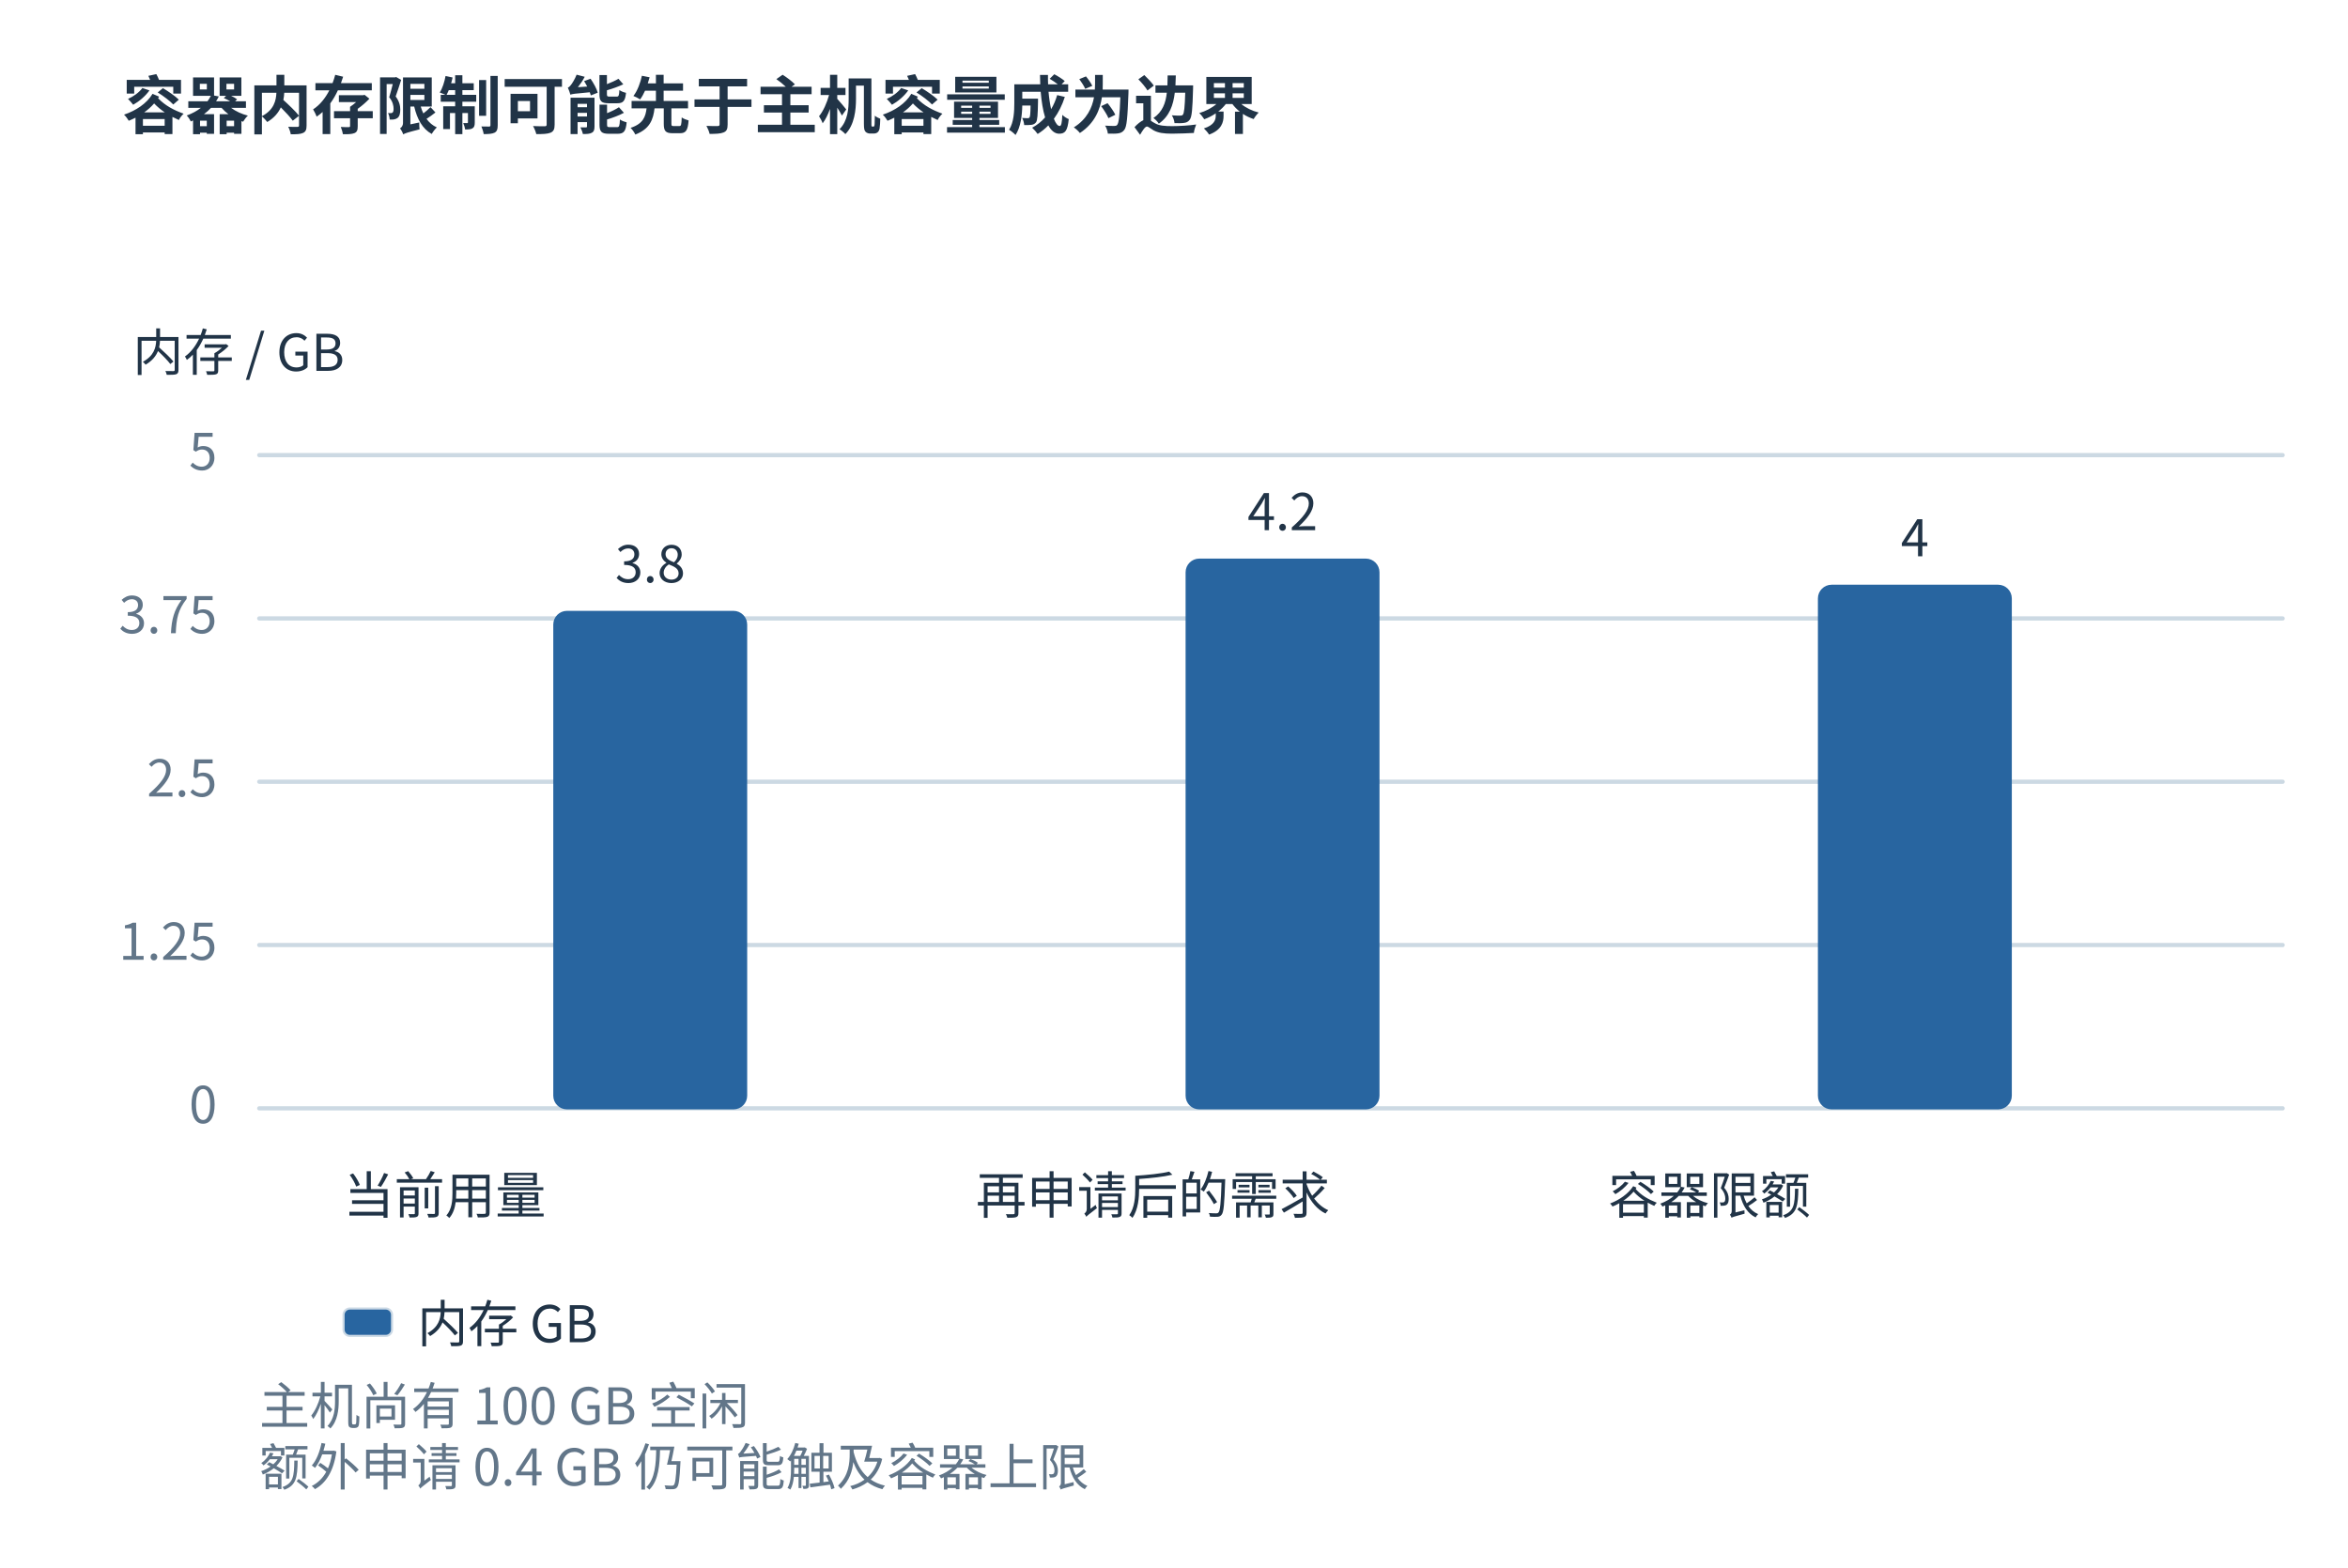
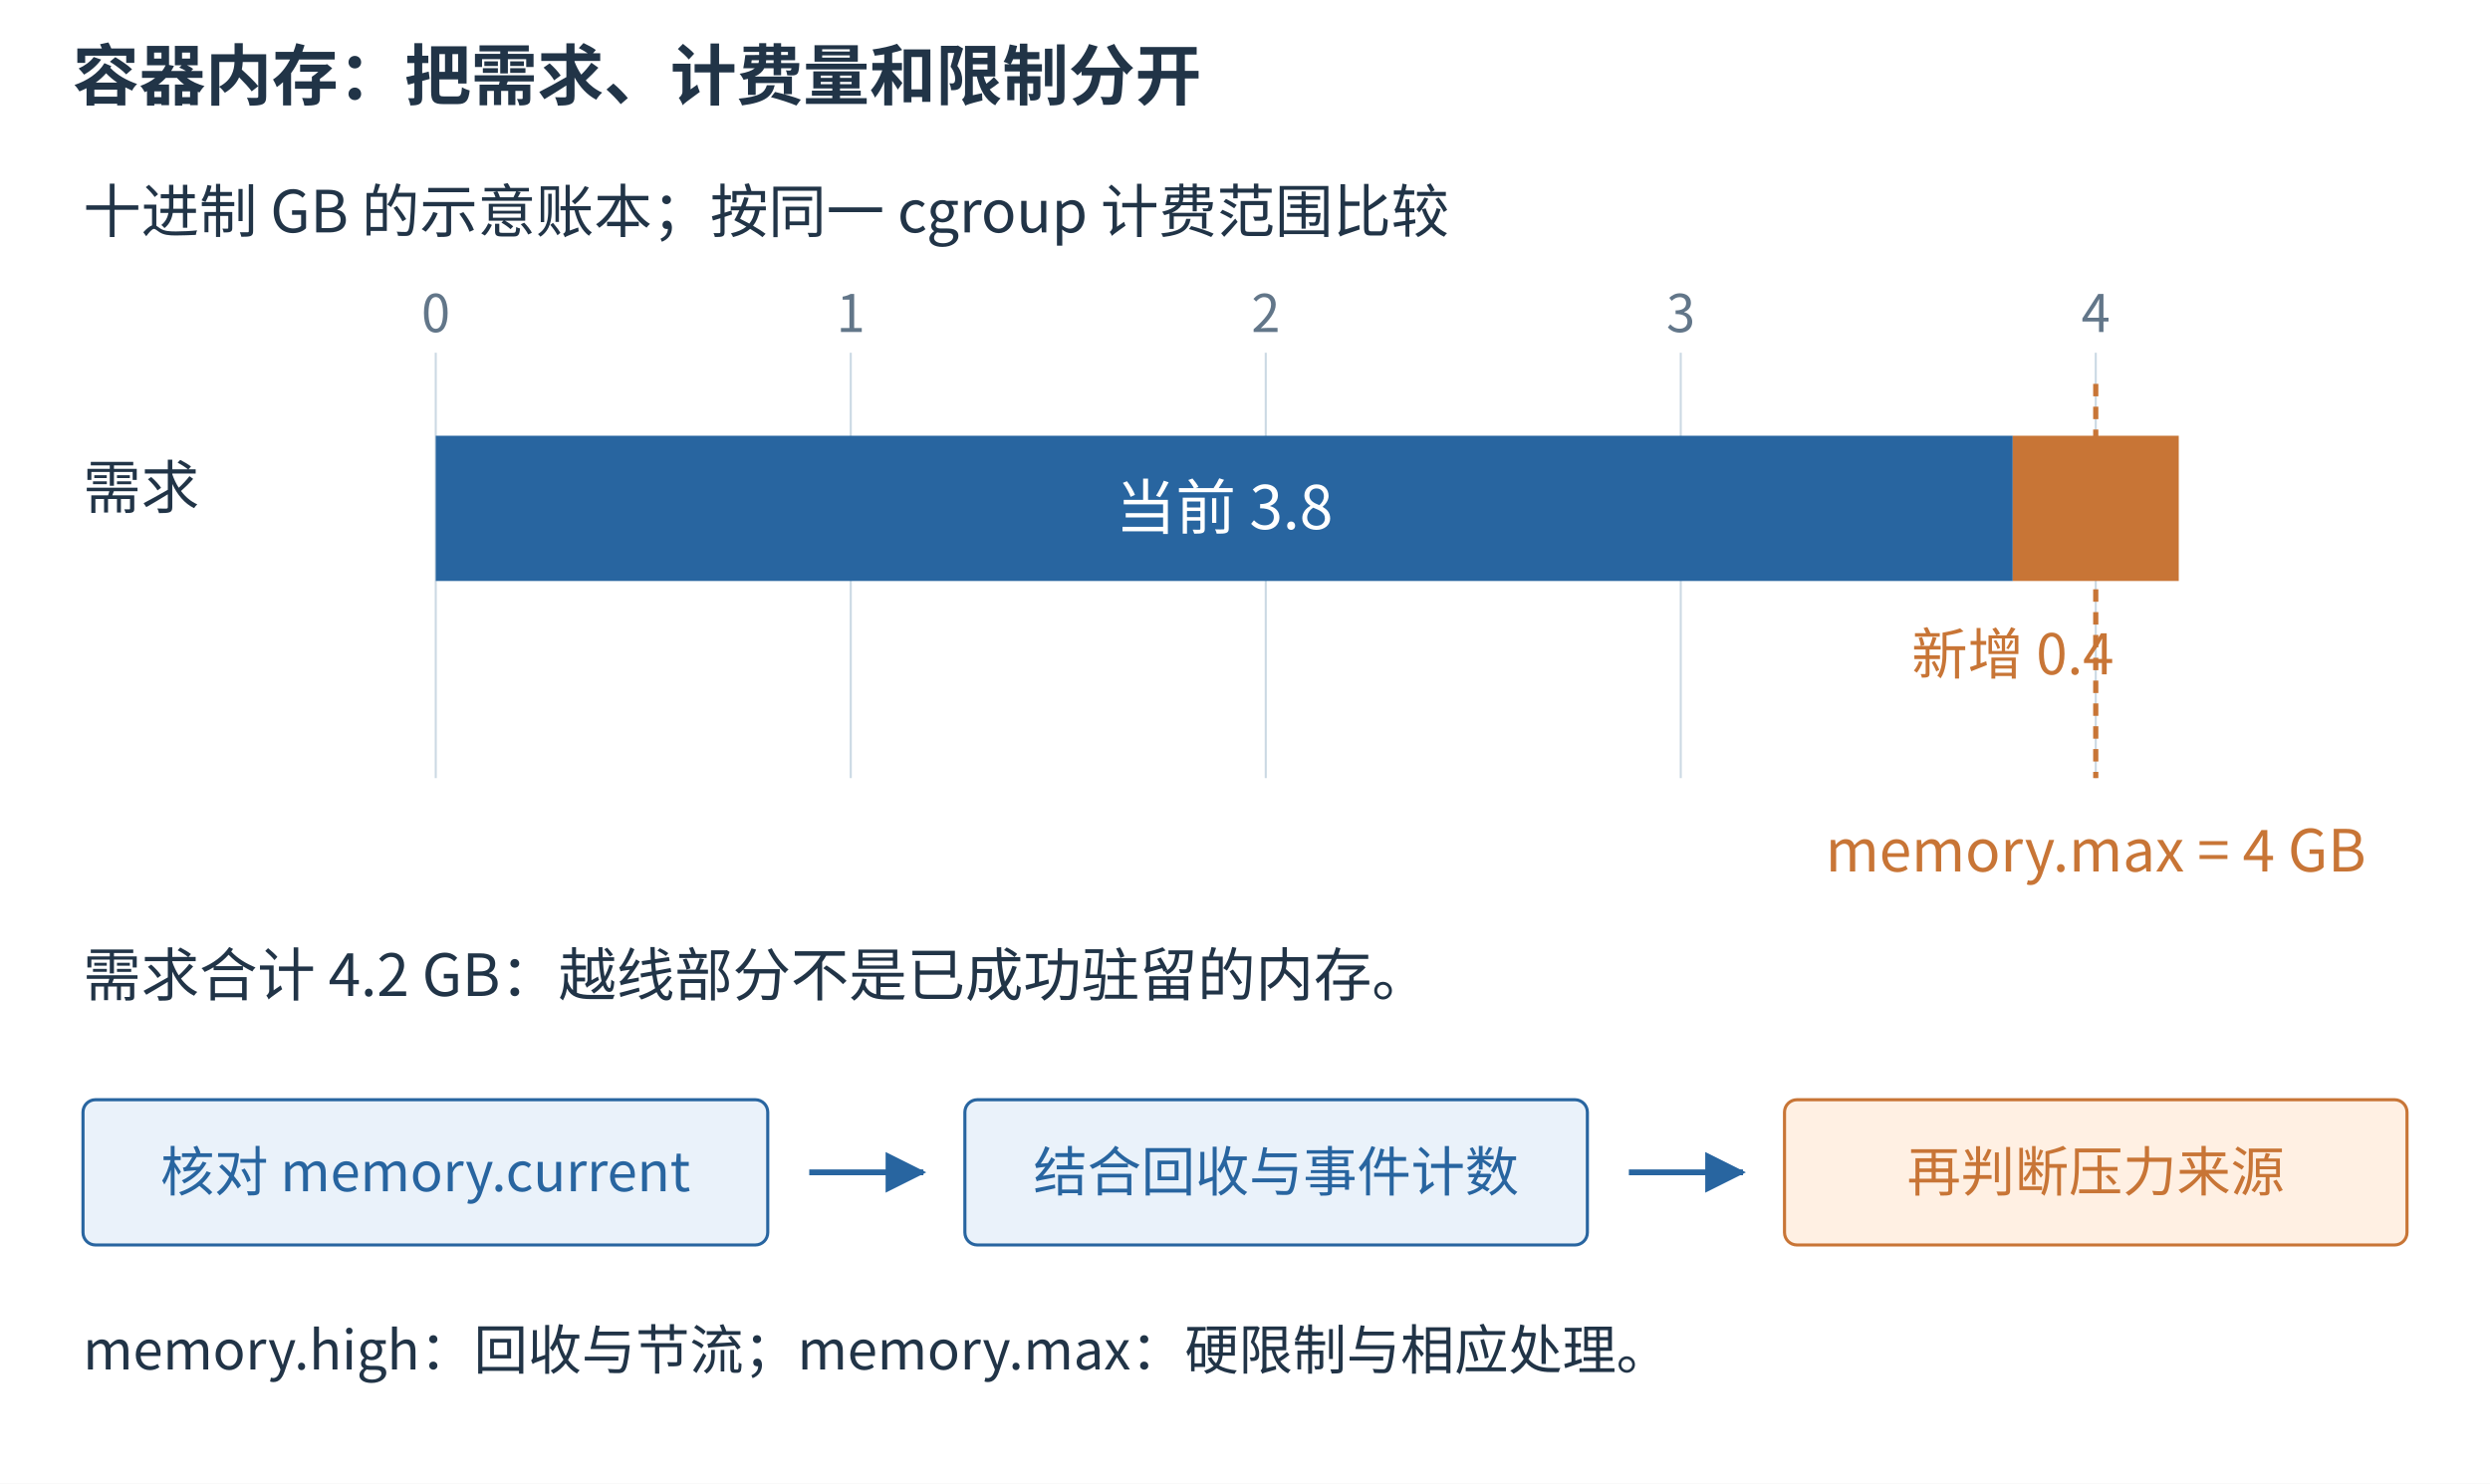
- <svg xmlns="http://www.w3.org/2000/svg" width="1200" height="801.44" viewBox="17.00 14.00 1114.00 744.00" role="img" aria-labelledby="title desc">
-   <rect width="100%" height="100%" fill="white" data-white-background="true" />
+ <svg xmlns="http://www.w3.org/2000/svg" aria-labelledby="figure-title figure-desc" width="1200" height="715" viewBox="0 0 1200 715" role="img">
+   <rect width="1200" height="715" fill="white" />
  <defs>
-     <marker id="arr" markerWidth="9" markerHeight="9" refX="8" refY="4.5" orient="auto">
-       <path d="M0 0 L9 4.5 L0 9" fill="#507db3" />
+     <marker id="arrow-blue" markerWidth="7" markerHeight="7" refX="6.5" refY="3.5" orient="auto">
+       <path d="M0 0 L7 3.5 L0 7 Z" fill="#2865a0" />
+     </marker>
+     <marker id="arrow-orange" markerWidth="7" markerHeight="7" refX="6.5" refY="3.5" orient="auto">
+       <path d="M0 0 L7 3.5 L0 7 Z" fill="#c87536" />
    </marker>
  </defs>
  <g font-family="Microsoft YaHei,Noto Sans CJK SC,sans-serif">
-     <rect x="0" y="0" width="1200" height="780" fill="white" stroke="none" rx="0" stroke-linecap="round" stroke-linejoin="round" />
-     <text x="75" y="75" font-size="30" fill="#213447" text-anchor="start" font-weight="700">容器内存限制可能先于主机容量成为边界</text>
-     <path d="M140,540 L1100,540" stroke="#ccd9e3" stroke-width="2" fill="none" stroke-linecap="round" stroke-linejoin="round" />
-     <text x="120" y="547" font-size="24" fill="#627689" text-anchor="end" font-weight="400">0</text>
-     <path d="M140,462.5 L1100,462.5" stroke="#ccd9e3" stroke-width="2" fill="none" stroke-linecap="round" stroke-linejoin="round" />
-     <text x="120" y="469.5" font-size="24" fill="#627689" text-anchor="end" font-weight="400">1.25</text>
-     <path d="M140,385 L1100,385" stroke="#ccd9e3" stroke-width="2" fill="none" stroke-linecap="round" stroke-linejoin="round" />
-     <text x="120" y="392" font-size="24" fill="#627689" text-anchor="end" font-weight="400">2.5</text>
-     <path d="M140,307.5 L1100,307.5" stroke="#ccd9e3" stroke-width="2" fill="none" stroke-linecap="round" stroke-linejoin="round" />
-     <text x="120" y="314.5" font-size="24" fill="#627689" text-anchor="end" font-weight="400">3.75</text>
-     <path d="M140,230 L1100,230" stroke="#ccd9e3" stroke-width="2" fill="none" stroke-linecap="round" stroke-linejoin="round" />
-     <text x="120" y="237" font-size="24" fill="#627689" text-anchor="end" font-weight="400">5</text>
-     <text x="80" y="190" font-size="24" fill="#213447" text-anchor="start" font-weight="400">内存 / GB</text>
-     <text x="180" y="590" font-size="24" fill="#213447" text-anchor="start" font-weight="400">当前用量</text>
-     <rect x="280.0" y="304.4" width="91" height="235.6" fill="#2865a0" stroke="#2865a0" rx="6" stroke-linecap="round" stroke-linejoin="round" />
-     <text x="325.5" y="290.4" font-size="24" fill="#213447" text-anchor="middle" font-weight="400">3.8</text>
-     <text x="480" y="590" font-size="24" fill="#213447" text-anchor="start" font-weight="400">再申请后的需求</text>
-     <rect x="580.0" y="279.6" width="91" height="260.4" fill="#2865a0" stroke="#2865a0" rx="6" stroke-linecap="round" stroke-linejoin="round" />
-     <text x="625.5" y="265.6" font-size="24" fill="#213447" text-anchor="middle" font-weight="400">4.2</text>
-     <text x="780" y="590" font-size="24" fill="#213447" text-anchor="start" font-weight="400">容器限额</text>
-     <rect x="880.0" y="292.0" width="91" height="248.0" fill="#2865a0" stroke="#2865a0" rx="6" stroke-linecap="round" stroke-linejoin="round" />
-     <text x="925.5" y="278" font-size="24" fill="#213447" text-anchor="middle" font-weight="400">4</text>
-     <rect x="180" y="635" width="23" height="13" fill="#2865a0" stroke="#cbd9e5" rx="3" stroke-linecap="round" stroke-linejoin="round" />
-     <text x="215" y="651" font-size="24" fill="#213447" text-anchor="start" font-weight="400">内存 GB</text>
-     <text x="140" y="690" font-size="24" fill="#627689" text-anchor="start" font-weight="400">主机尚有 100 GB 空闲</text>
-     <text x="140" y="719" font-size="24" fill="#627689" text-anchor="start" font-weight="400">额外申请 0.4 GB 仍可能触及容器上限</text>
+     <text x="35" y="48" font-size="32" fill="#213447" text-anchor="start" font-weight="600">容器内存：把需求、计费量和限制分开</text>
+     <text x="40" y="112" font-size="28" fill="#213447" text-anchor="start" font-weight="400">十进制 GB 的示意账本；按同一 cgroup 计费范围比较</text>
+     <line x1="210" y1="170" x2="210" y2="375" stroke="#cbd9e4" stroke-width="1" />
+     <text x="210" y="160" font-size="25" fill="#627689" text-anchor="middle" font-weight="400">0</text>
+     <line x1="410" y1="170" x2="410" y2="375" stroke="#cbd9e4" stroke-width="1" />
+     <text x="410" y="160" font-size="25" fill="#627689" text-anchor="middle" font-weight="400">1</text>
+     <line x1="610" y1="170" x2="610" y2="375" stroke="#cbd9e4" stroke-width="1" />
+     <text x="610" y="160" font-size="25" fill="#627689" text-anchor="middle" font-weight="400">2</text>
+     <line x1="810" y1="170" x2="810" y2="375" stroke="#cbd9e4" stroke-width="1" />
+     <text x="810" y="160" font-size="25" fill="#627689" text-anchor="middle" font-weight="400">3</text>
+     <line x1="1010" y1="170" x2="1010" y2="375" stroke="#cbd9e4" stroke-width="1" />
+     <text x="1010" y="160" font-size="25" fill="#627689" text-anchor="middle" font-weight="400">4</text>
+     <text x="40" y="245" font-size="28" fill="#213447" text-anchor="start" font-weight="400">需求</text>
+     <rect x="210" y="210" width="760" height="70" fill="#2865a0" />
+     <rect x="970.0" y="210" width="80" height="70" fill="#c87536" />
+     <text x="590.0" y="255" font-size="29" fill="white" text-anchor="middle" font-weight="400">当前 3.8</text>
+     <text x="970.0" y="325" font-size="27" fill="#c87536" text-anchor="middle" font-weight="400">新增 0.4</text>
+     <line x1="1010" y1="185" x2="1010" y2="375" stroke="#c87536" stroke-width="2.5" stroke-dasharray="6 5" />
+     <text x="1010" y="420" font-size="28" fill="#c87536" text-anchor="middle" font-weight="400">memory.max = 4 GB</text>
+     <text x="40" y="480" font-size="28" fill="#213447" text-anchor="start" font-weight="400">需求合计 4.2 GB：越线部分不是已成功驻留的内存。</text>
+     <rect x="40" y="530" width="330" height="70" rx="6" fill="#eaf2fa" stroke="#2865a0" stroke-width="1.5" />
+     <text x="205.0" y="574.1" font-size="26" fill="#2865a0" text-anchor="middle" font-weight="400">核对 memory.current</text>
+     <path d="M390 565 L445 565" fill="none" stroke="#2865a0" stroke-width="2.8" marker-end="url(#arrow-blue)" />
+     <rect x="465" y="530" width="300" height="70" rx="6" fill="#eaf2fa" stroke="#2865a0" stroke-width="1.5" />
+     <text x="615.0" y="574.1" font-size="26" fill="#2865a0" text-anchor="middle" font-weight="400">结合回收与事件计数</text>
+     <path d="M785 565 L840 565" fill="none" stroke="#2865a0" stroke-width="2.8" marker-end="url(#arrow-blue)" />
+     <rect x="860" y="530" width="300" height="70" rx="6" fill="#fff0e3" stroke="#c87536" stroke-width="1.5" />
+     <text x="1010.0" y="574.1" font-size="26" fill="#c87536" text-anchor="middle" font-weight="400">再判断压力来源</text>
+     <text x="40" y="660" font-size="26" fill="#213447" text-anchor="start" font-weight="400">memory.high：回收与节流；memory.max：硬限制与相应处理。</text>
  </g>
</svg>
